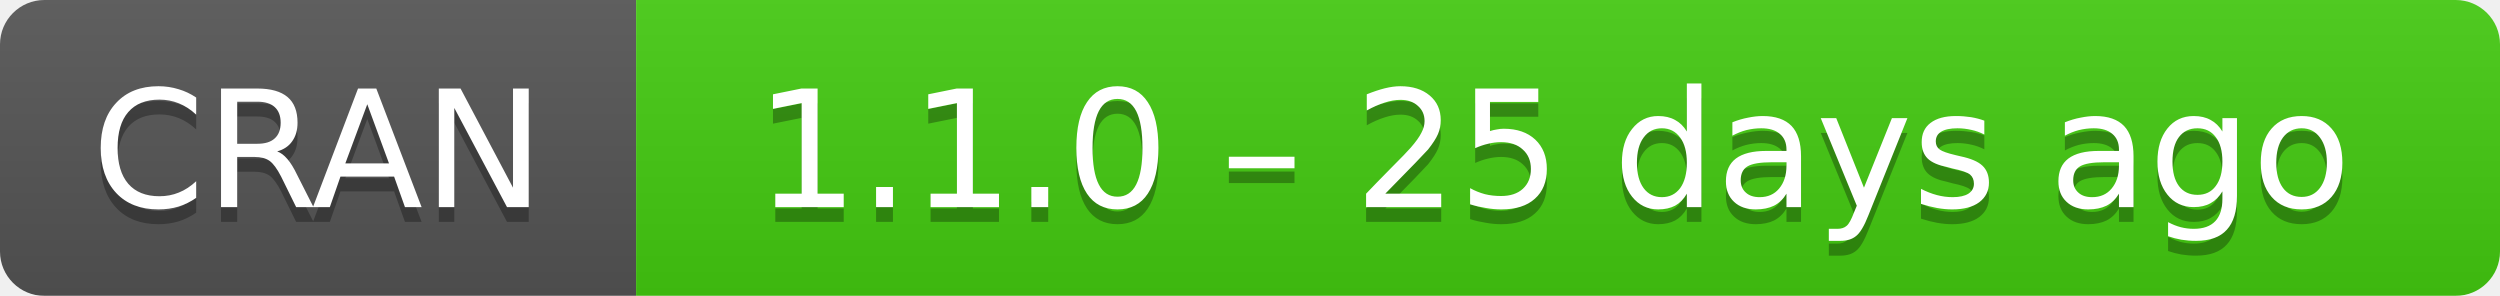
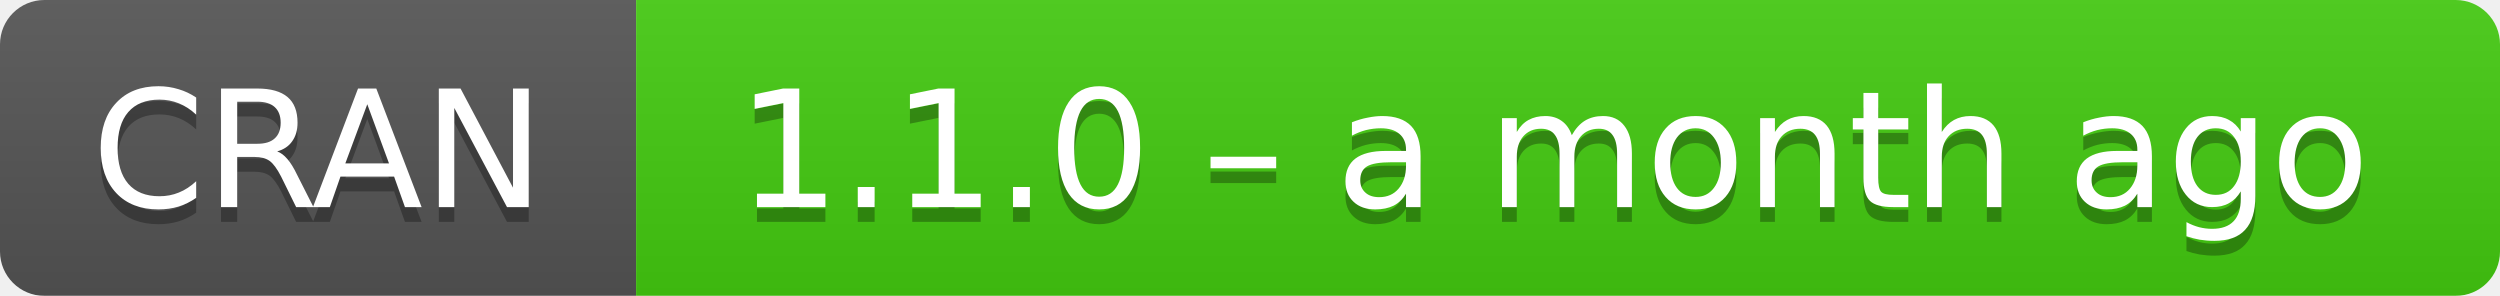
- <svg xmlns="http://www.w3.org/2000/svg" width="169" height="20" aria-label="CRAN 1.1.0 – 25 days ago">
+ <svg xmlns="http://www.w3.org/2000/svg" width="169" height="20" aria-label="CRAN 1.1.0 – a month ago">
  <linearGradient id="b" x2="0" y2="100%">
    <stop offset="0" stop-color="#bbb" stop-opacity=".1" />
    <stop offset="1" stop-opacity=".1" />
  </linearGradient>
  <mask id="a">
    <rect width="169" height="20" rx="3" fill="#fff" />
  </mask>
  <g mask="url(#a)">
    <path fill="#555" d="M0 0h43v20H0z" />
    <path fill="#4c1" d="M43 0h147v20H43z" />
    <path fill="url(#b)" d="M0 0h169v20H0z" />
  </g>
  <g fill="#fff" text-anchor="middle" font-family="DejaVu Sans,Verdana,Geneva,sans-serif" font-size="11">
    <text x="21.5" y="15" fill="#010101" fill-opacity=".3">
      CRAN
    </text>
    <text x="21.5" y="14">
      CRAN
    </text>
    <text x="105" y="15" fill="#010101" fill-opacity=".3">
-       1.1.0 – 25 days ago
+       1.1.0 – a month ago
    </text>
    <text x="105" y="14">
-       1.1.0 – 25 days ago
+       1.1.0 – a month ago
    </text>
  </g>
</svg>
